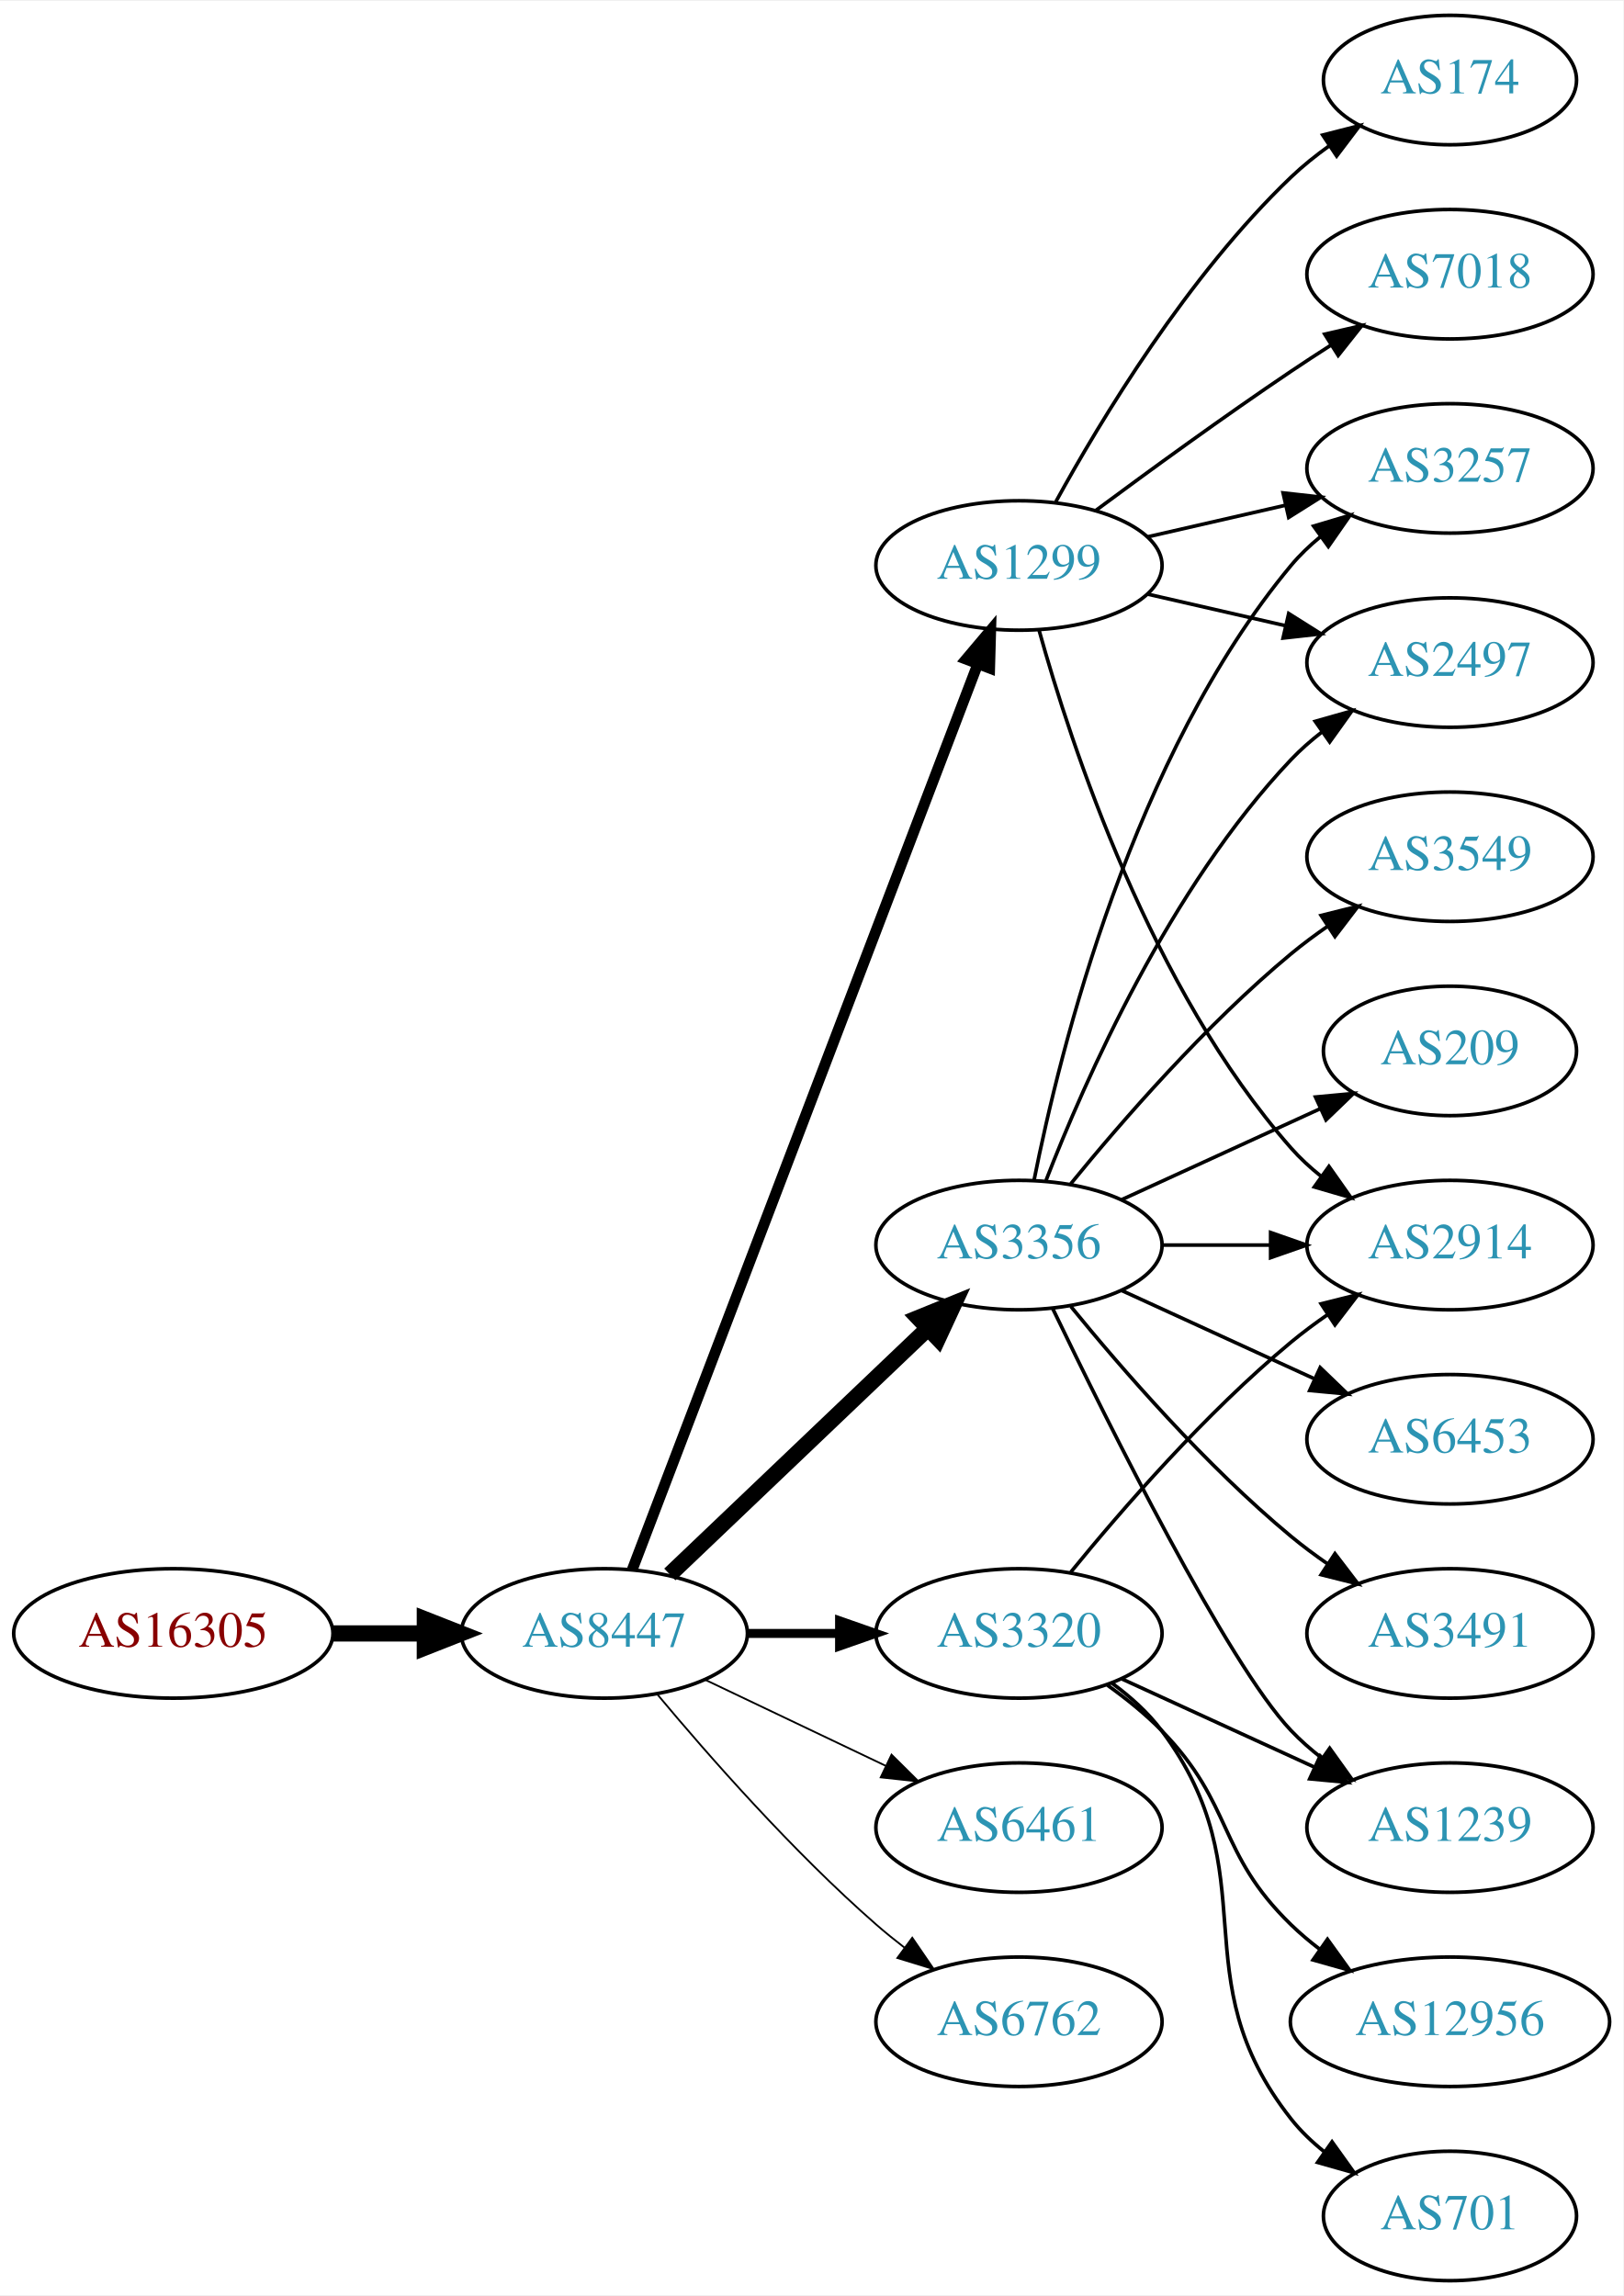
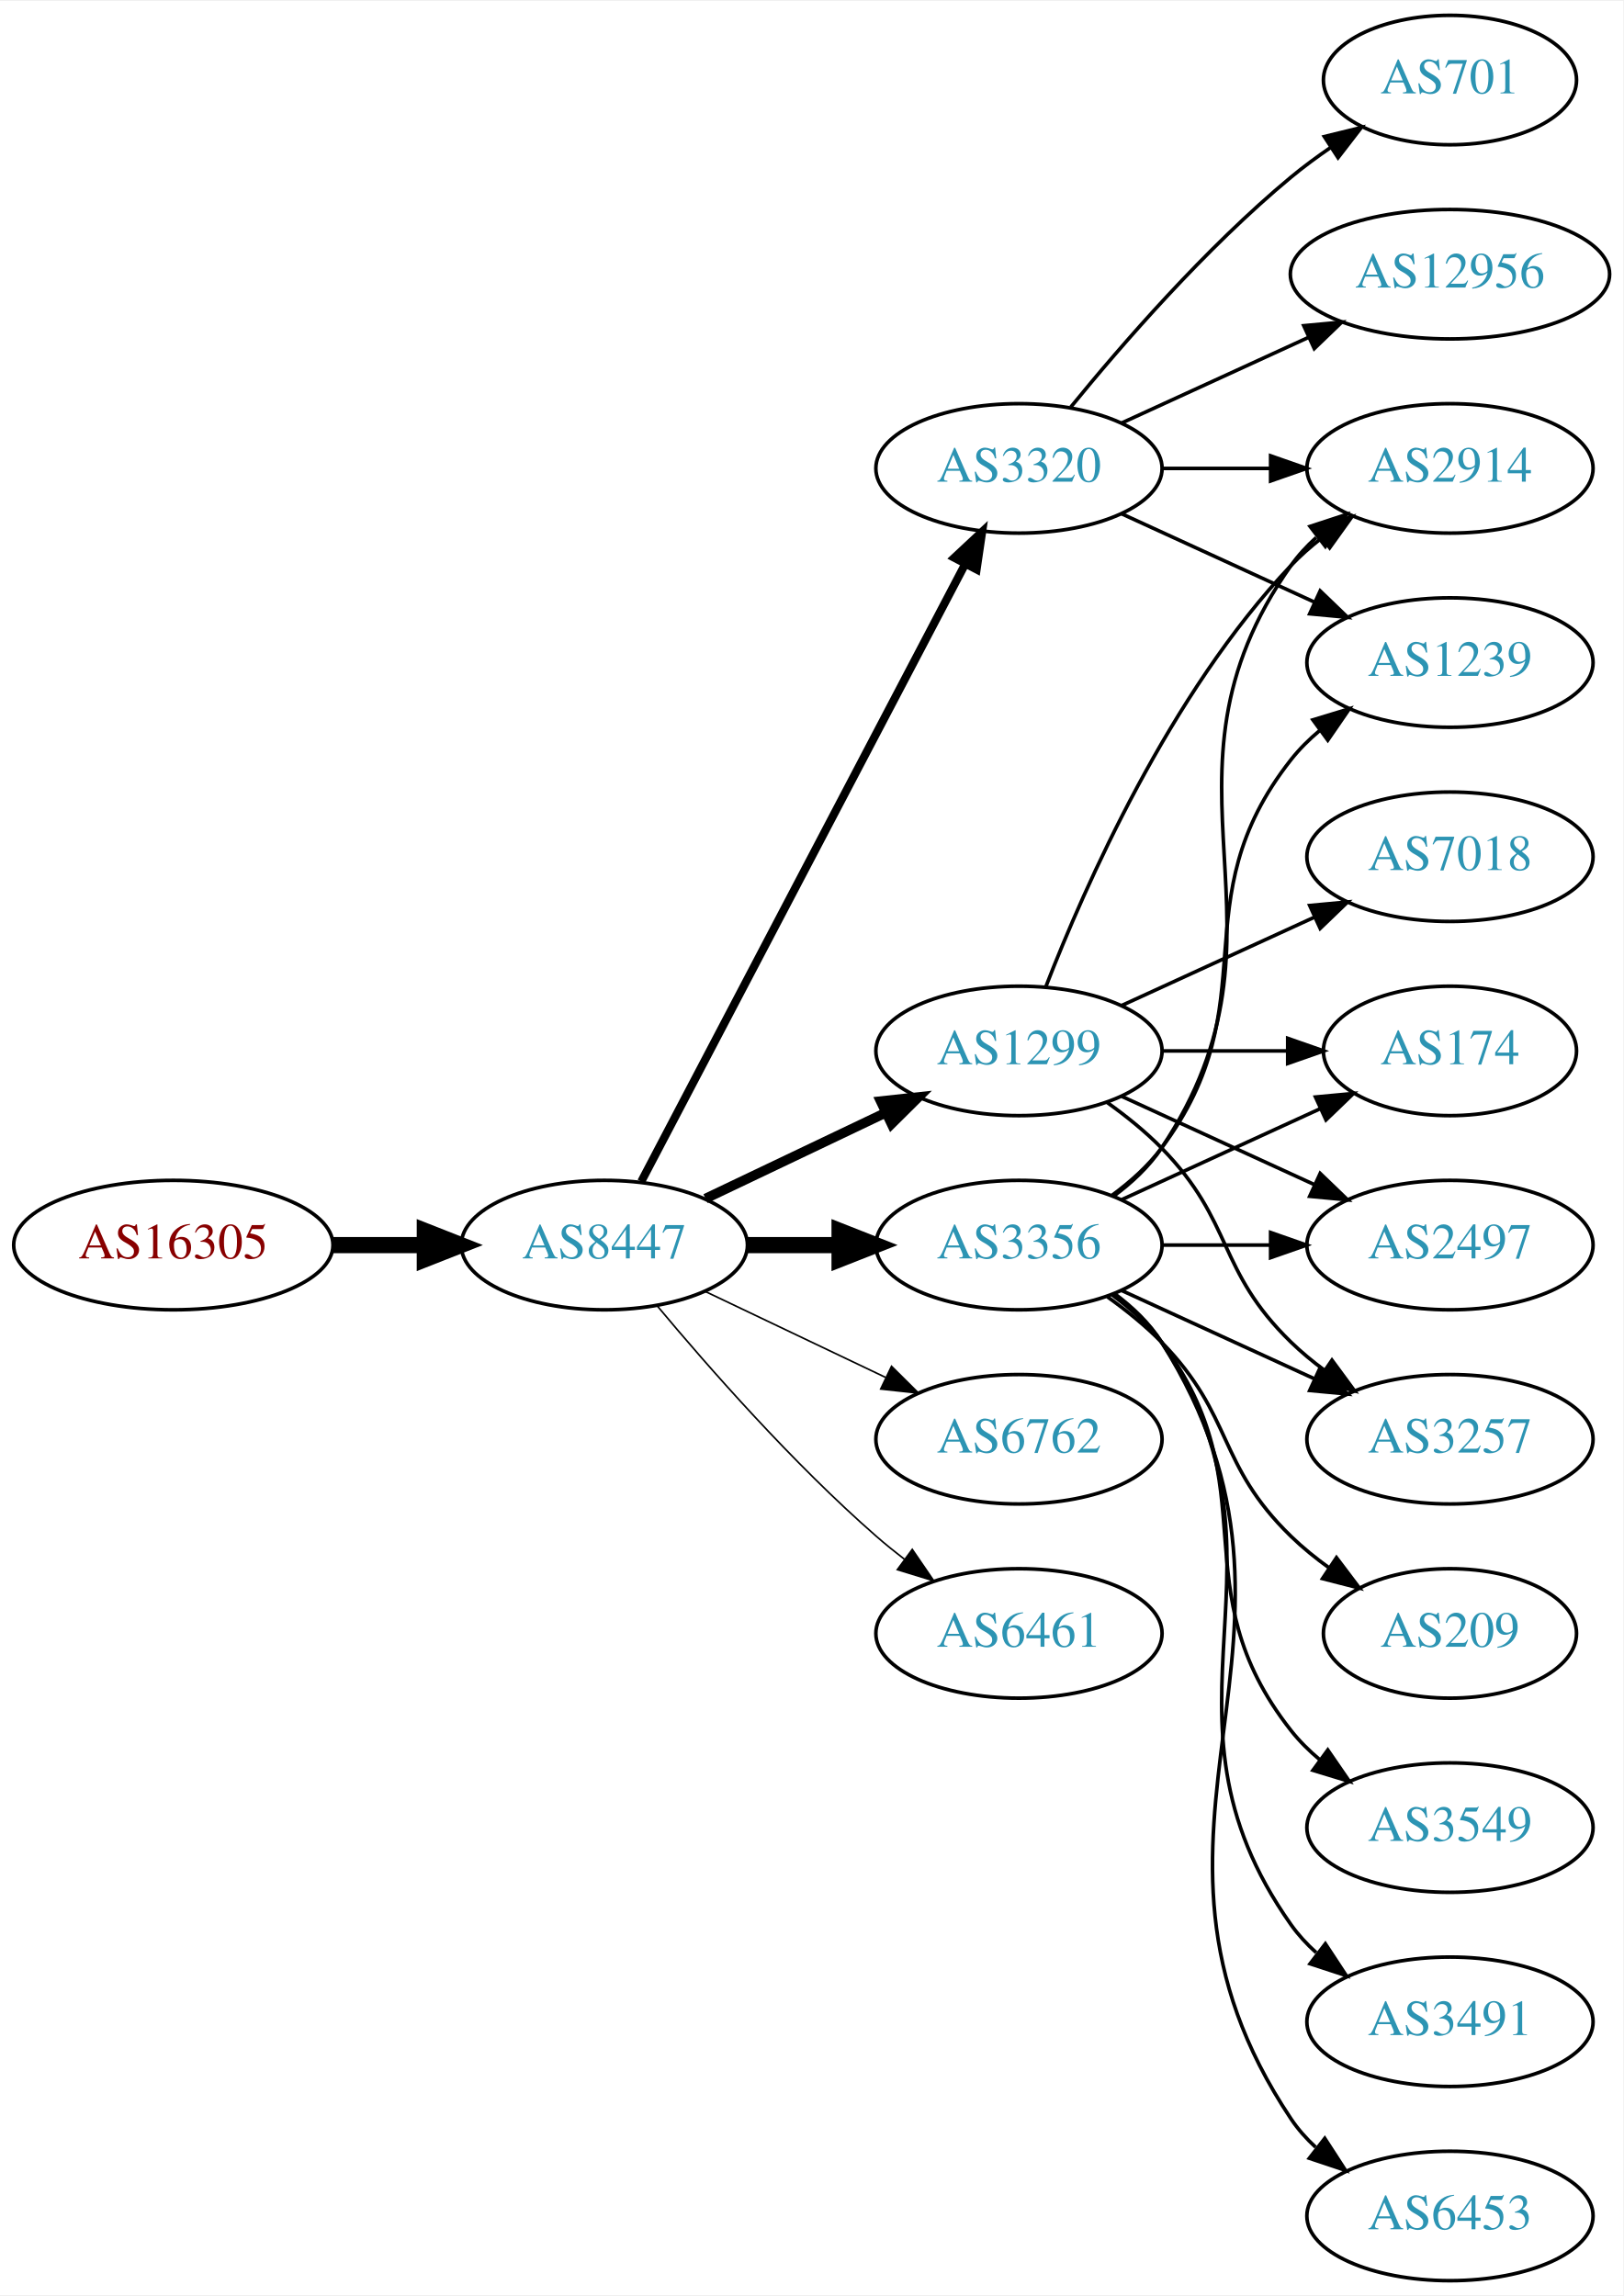
<svg xmlns="http://www.w3.org/2000/svg" xmlns:xlink="http://www.w3.org/1999/xlink" width="451pt" height="638pt" viewBox="0.00 0.00 451.37 638.00">
  <g id="graph0" class="graph" transform="scale(1 1) rotate(0) translate(4 634)">
    <polygon fill="white" stroke="none" points="-4,4 -4,-634 447.37,-634 447.37,4 -4,4" />
    <g id="node1" class="node">
      <g id="a_node1">
        <a xlink:href="/asn/16305" xlink:title="AS16305 ~ A1 Telekom Austria AG [AT]">
-           <ellipse fill="#ffffff" stroke="black" cx="44.196" cy="-180" rx="44.393" ry="18" />
-           <text text-anchor="middle" x="44.196" y="-176.3" font-family="Times,serif" font-size="14.00" fill="#880000">AS16305</text>
+           <ellipse fill="#ffffff" stroke="black" cx="44.196" cy="-288" rx="44.393" ry="18" />
+           <text text-anchor="middle" x="44.196" y="-284.3" font-family="Times,serif" font-size="14.00" fill="#880000">AS16305</text>
        </a>
      </g>
    </g>
    <g id="node2" class="node">
      <g id="a_node2">
        <a xlink:href="/asn/8447" xlink:title="AS8447 ~ A1 Telekom Austria AG [AT]">
-           <ellipse fill="#ffffff" stroke="black" cx="164.039" cy="-180" rx="39.794" ry="18" />
-           <text text-anchor="middle" x="164.039" y="-176.3" font-family="Times,serif" font-size="14.00" fill="#2c94b3">AS8447</text>
+           <ellipse fill="#ffffff" stroke="black" cx="164.039" cy="-288" rx="39.794" ry="18" />
+           <text text-anchor="middle" x="164.039" y="-284.3" font-family="Times,serif" font-size="14.00" fill="#2c94b3">AS8447</text>
        </a>
      </g>
    </g>
    <g id="edge1" class="edge">
-       <path fill="none" stroke="black" stroke-width="4.5" d="M88.407,-180C96.72,-180 105.482,-180 113.965,-180" />
-       <polygon fill="black" stroke="black" stroke-width="4.5" points="114.123,-183.938 124.123,-180 114.123,-176.063 114.123,-183.938" />
+       <path fill="none" stroke="black" stroke-width="4.5" d="M88.407,-288C96.72,-288 105.482,-288 113.965,-288" />
+       <polygon fill="black" stroke="black" stroke-width="4.5" points="114.123,-291.938 124.123,-288 114.123,-284.063 114.123,-291.938" />
    </g>
    <g id="node3" class="node">
      <g id="a_node3">
-         <a xlink:href="/asn/3320" xlink:title="AS3320 ~ DTAG [DE]">
-           <ellipse fill="#ffffff" stroke="black" cx="279.332" cy="-180" rx="39.794" ry="18" />
-           <text text-anchor="middle" x="279.332" y="-176.3" font-family="Times,serif" font-size="14.00" fill="#2c94b3">AS3320</text>
+         <a xlink:href="/asn/1299" xlink:title="AS1299 ~ Telia Carrier [EU]">
+           <ellipse fill="#ffffff" stroke="black" cx="279.332" cy="-342" rx="39.794" ry="18" />
+           <text text-anchor="middle" x="279.332" y="-338.3" font-family="Times,serif" font-size="14.00" fill="#2c94b3">AS1299</text>
        </a>
      </g>
    </g>
    <g id="edge2" class="edge">
-       <path fill="none" stroke="black" stroke-width="2.5" d="M203.711,-180C211.914,-180 220.678,-180 229.21,-180" />
-       <polygon fill="black" stroke="black" stroke-width="2.5" points="229.449,-183.5 239.449,-180 229.449,-176.5 229.449,-183.5" />
+       <path fill="none" stroke="black" stroke-width="2.7" d="M192.175,-300.934C207.169,-308.081 225.99,-317.052 242.213,-324.785" />
+       <polygon fill="black" stroke="black" stroke-width="2.7" points="240.884,-328.028 251.417,-329.171 243.895,-321.709 240.884,-328.028" />
    </g>
    <g id="node4" class="node">
      <g id="a_node4">
+         <a xlink:href="/asn/3320" xlink:title="AS3320 ~ DTAG [DE]">
+           <ellipse fill="#ffffff" stroke="black" cx="279.332" cy="-504" rx="39.794" ry="18" />
+           <text text-anchor="middle" x="279.332" y="-500.3" font-family="Times,serif" font-size="14.00" fill="#2c94b3">AS3320</text>
+         </a>
+       </g>
+     </g>
+     <g id="edge3" class="edge">
+       <path fill="none" stroke="black" stroke-width="2.25" d="M174.31,-305.676C194.151,-343.505 240.829,-432.499 264.316,-477.278" />
+       <polygon fill="black" stroke="black" stroke-width="2.25" points="261.347,-479.152 269.091,-486.383 267.546,-475.901 261.347,-479.152" />
+     </g>
+     <g id="node5" class="node">
+       <g id="a_node5">
        <a xlink:href="/asn/3356" xlink:title="AS3356 ~ Level 3 Parent, LLC [US]">
          <ellipse fill="#ffffff" stroke="black" cx="279.332" cy="-288" rx="39.794" ry="18" />
          <text text-anchor="middle" x="279.332" y="-284.3" font-family="Times,serif" font-size="14.00" fill="#2c94b3">AS3356</text>
        </a>
      </g>
    </g>
-     <g id="edge3" class="edge">
-       <path fill="none" stroke="black" stroke-width="4.5" d="M182.245,-196.403C201.321,-214.587 232.241,-244.063 253.838,-264.651" />
-       <polygon fill="black" stroke="black" stroke-width="4.5" points="251.379,-267.747 261.334,-271.797 256.813,-262.047 251.379,-267.747" />
-     </g>
-     <g id="node5" class="node">
-       <g id="a_node5">
-         <a xlink:href="/asn/1299" xlink:title="AS1299 ~ Telia Carrier [EU]">
-           <ellipse fill="#ffffff" stroke="black" cx="279.332" cy="-477" rx="39.794" ry="18" />
-           <text text-anchor="middle" x="279.332" y="-473.3" font-family="Times,serif" font-size="14.00" fill="#2c94b3">AS1299</text>
-         </a>
-       </g>
-     </g>
    <g id="edge4" class="edge">
-       <path fill="none" stroke="black" stroke-width="3" d="M171.786,-197.689C190.79,-247.507 244.86,-389.254 267.817,-449.436" />
-       <polygon fill="black" stroke="black" stroke-width="3" points="264.642,-450.932 271.476,-459.028 271.182,-448.437 264.642,-450.932" />
+       <path fill="none" stroke="black" stroke-width="4.5" d="M203.711,-288C211.914,-288 220.678,-288 229.21,-288" />
+       <polygon fill="black" stroke="black" stroke-width="4.5" points="229.449,-291.938 239.449,-288 229.449,-284.063 229.449,-291.938" />
    </g>
    <g id="node6" class="node">
      <g id="a_node6">
-         <a xlink:href="/asn/6461" xlink:title="AS6461 ~ Zayo Bandwidth [US]">
-           <ellipse fill="#ffffff" stroke="black" cx="279.332" cy="-126" rx="39.794" ry="18" />
-           <text text-anchor="middle" x="279.332" y="-122.3" font-family="Times,serif" font-size="14.00" fill="#2c94b3">AS6461</text>
+         <a xlink:href="/asn/6762" xlink:title="AS6762 ~ TELECOM ITALIA SPARKLE S.p.A. [IT]">
+           <ellipse fill="#ffffff" stroke="black" cx="279.332" cy="-234" rx="39.794" ry="18" />
+           <text text-anchor="middle" x="279.332" y="-230.3" font-family="Times,serif" font-size="14.00" fill="#2c94b3">AS6762</text>
        </a>
      </g>
    </g>
    <g id="edge5" class="edge">
-       <path fill="none" stroke="black" stroke-width="0.5" d="M192.175,-167.066C207.169,-159.919 225.99,-150.948 242.213,-143.215" />
-       <polygon fill="black" stroke="black" stroke-width="0.5" points="243.895,-146.291 251.417,-138.829 240.884,-139.972 243.895,-146.291" />
+       <path fill="none" stroke="black" stroke-width="0.45" d="M192.175,-275.066C207.169,-267.919 225.99,-258.948 242.213,-251.215" />
+       <polygon fill="black" stroke="black" stroke-width="0.45" points="243.895,-254.291 251.417,-246.829 240.884,-247.972 243.895,-254.291" />
    </g>
    <g id="node7" class="node">
      <g id="a_node7">
-         <a xlink:href="/asn/6762" xlink:title="AS6762 ~ TELECOM ITALIA SPARKLE S.p.A. [IT]">
-           <ellipse fill="#ffffff" stroke="black" cx="279.332" cy="-72" rx="39.794" ry="18" />
-           <text text-anchor="middle" x="279.332" y="-68.3" font-family="Times,serif" font-size="14.00" fill="#2c94b3">AS6762</text>
+         <a xlink:href="/asn/6461" xlink:title="AS6461 ~ Zayo Bandwidth [US]">
+           <ellipse fill="#ffffff" stroke="black" cx="279.332" cy="-180" rx="39.794" ry="18" />
+           <text text-anchor="middle" x="279.332" y="-176.3" font-family="Times,serif" font-size="14.00" fill="#2c94b3">AS6461</text>
        </a>
      </g>
    </g>
    <g id="edge6" class="edge">
-       <path fill="none" stroke="black" stroke-width="0.5" d="M178.669,-163.183C192.951,-146.071 216.498,-119.255 239.685,-99 242.151,-96.846 244.789,-94.706 247.487,-92.628" />
-       <polygon fill="black" stroke="black" stroke-width="0.5" points="249.66,-95.375 255.641,-86.63 245.512,-89.736 249.66,-95.375" />
+       <path fill="none" stroke="black" stroke-width="0.45" d="M178.669,-271.183C192.951,-254.071 216.498,-227.255 239.685,-207 242.151,-204.846 244.789,-202.706 247.487,-200.628" />
+       <polygon fill="black" stroke="black" stroke-width="0.45" points="249.66,-203.375 255.641,-194.63 245.512,-197.736 249.66,-203.375" />
+     </g>
+     <g id="node8" class="node">
+       <g id="a_node8">
+         <a xlink:href="/asn/2914" xlink:title="AS2914 ~ NTT America, Inc. [US]">
+           <ellipse fill="#ffffff" stroke="black" cx="399.174" cy="-504" rx="39.794" ry="18" />
+           <text text-anchor="middle" x="399.174" y="-500.3" font-family="Times,serif" font-size="14.00" fill="#2c94b3">AS2914</text>
+         </a>
+       </g>
+     </g>
+     <g id="edge7" class="edge">
+       <path fill="none" stroke="black" d="M286.855,-359.994C297.605,-387.728 321.262,-441.429 354.978,-477 357.564,-479.728 360.481,-482.294 363.55,-484.677" />
+       <polygon fill="black" stroke="black" points="361.704,-487.658 371.898,-490.543 365.728,-481.93 361.704,-487.658" />
    </g>
    <g id="node9" class="node">
      <g id="a_node9">
-         <a xlink:href="/asn/2914" xlink:title="AS2914 ~ NTT America, Inc. [US]">
+         <a xlink:href="/asn/174" xlink:title="AS174 ~ Cogent Communications [US]">
+           <ellipse fill="#ffffff" stroke="black" cx="399.174" cy="-342" rx="35.194" ry="18" />
+           <text text-anchor="middle" x="399.174" y="-338.3" font-family="Times,serif" font-size="14.00" fill="#2c94b3">AS174</text>
+         </a>
+       </g>
+     </g>
+     <g id="edge8" class="edge">
+       <path fill="none" stroke="black" d="M319.244,-342C330.331,-342 342.491,-342 353.873,-342" />
+       <polygon fill="black" stroke="black" points="354.055,-345.5 364.055,-342 354.055,-338.5 354.055,-345.5" />
+     </g>
+     <g id="node10" class="node">
+       <g id="a_node10">
+         <a xlink:href="/asn/7018" xlink:title="AS7018 ~ AT&amp;T Services, Inc. [US]">
+           <ellipse fill="#ffffff" stroke="black" cx="399.174" cy="-396" rx="39.794" ry="18" />
+           <text text-anchor="middle" x="399.174" y="-392.3" font-family="Times,serif" font-size="14.00" fill="#2c94b3">AS7018</text>
+         </a>
+       </g>
+     </g>
+     <g id="edge9" class="edge">
+       <path fill="none" stroke="black" d="M307.96,-354.661C323.917,-361.973 344.188,-371.261 361.471,-379.181" />
+       <polygon fill="black" stroke="black" points="360.169,-382.435 370.718,-383.419 363.085,-376.071 360.169,-382.435" />
+     </g>
+     <g id="node11" class="node">
+       <g id="a_node11">
+         <a xlink:href="/asn/2497" xlink:title="AS2497 ~ Internet Initiative Japan Inc. [JP]">
          <ellipse fill="#ffffff" stroke="black" cx="399.174" cy="-288" rx="39.794" ry="18" />
-           <text text-anchor="middle" x="399.174" y="-284.3" font-family="Times,serif" font-size="14.00" fill="#2c94b3">AS2914</text>
-         </a>
-       </g>
-     </g>
-     <g id="edge23" class="edge">
-       <path fill="none" stroke="black" d="M293.751,-197.065C307.865,-214.375 331.28,-241.345 354.978,-261 358.194,-263.668 361.695,-266.27 365.265,-268.741" />
-       <polygon fill="black" stroke="black" points="363.343,-271.666 373.622,-274.236 367.189,-265.817 363.343,-271.666" />
+           <text text-anchor="middle" x="399.174" y="-284.3" font-family="Times,serif" font-size="14.00" fill="#2c94b3">AS2497</text>
+         </a>
+       </g>
+     </g>
+     <g id="edge10" class="edge">
+       <path fill="none" stroke="black" d="M307.96,-329.339C323.917,-322.027 344.188,-312.739 361.471,-304.819" />
+       <polygon fill="black" stroke="black" points="363.085,-307.929 370.718,-300.581 360.169,-301.565 363.085,-307.929" />
+     </g>
+     <g id="node12" class="node">
+       <g id="a_node12">
+         <a xlink:href="/asn/3257" xlink:title="AS3257 ~ GTT [DE]">
+           <ellipse fill="#ffffff" stroke="black" cx="399.174" cy="-234" rx="39.794" ry="18" />
+           <text text-anchor="middle" x="399.174" y="-230.3" font-family="Times,serif" font-size="14.00" fill="#2c94b3">AS3257</text>
+         </a>
+       </g>
+     </g>
+     <g id="edge11" class="edge">
+       <path fill="none" stroke="black" d="M303.926,-327.611C309.182,-323.852 314.513,-319.563 318.978,-315 339.151,-294.383 334.285,-281.094 354.978,-261 357.823,-258.237 360.997,-255.614 364.297,-253.166" />
+       <polygon fill="black" stroke="black" points="366.363,-255.994 372.645,-247.462 362.414,-250.214 366.363,-255.994" />
+     </g>
+     <g id="edge12" class="edge">
+       <path fill="none" stroke="black" d="M319.244,-504C328.798,-504 339.147,-504 349.11,-504" />
+       <polygon fill="black" stroke="black" points="349.302,-507.5 359.302,-504 349.302,-500.5 349.302,-507.5" />
+     </g>
+     <g id="node13" class="node">
+       <g id="a_node13">
+         <a xlink:href="/asn/701" xlink:title="AS701 ~ UUNET [US]">
+           <ellipse fill="#ffffff" stroke="black" cx="399.174" cy="-612" rx="35.194" ry="18" />
+           <text text-anchor="middle" x="399.174" y="-608.3" font-family="Times,serif" font-size="14.00" fill="#2c94b3">AS701</text>
+         </a>
+       </g>
+     </g>
+     <g id="edge13" class="edge">
+       <path fill="none" stroke="black" d="M293.751,-521.065C307.865,-538.375 331.28,-565.345 354.978,-585 358.441,-587.872 362.234,-590.669 366.088,-593.308" />
+       <polygon fill="black" stroke="black" points="364.231,-596.275 374.521,-598.797 368.05,-590.408 364.231,-596.275" />
+     </g>
+     <g id="node14" class="node">
+       <g id="a_node14">
+         <a xlink:href="/asn/12956" xlink:title="AS12956 ~ TELXIUS [ES]">
+           <ellipse fill="#ffffff" stroke="black" cx="399.174" cy="-558" rx="44.393" ry="18" />
+           <text text-anchor="middle" x="399.174" y="-554.3" font-family="Times,serif" font-size="14.00" fill="#2c94b3">AS12956</text>
+         </a>
+       </g>
+     </g>
+     <g id="edge14" class="edge">
+       <path fill="none" stroke="black" d="M307.96,-516.661C323.458,-523.762 343.025,-532.728 359.971,-540.494" />
+       <polygon fill="black" stroke="black" points="358.525,-543.681 369.074,-544.665 361.441,-537.317 358.525,-543.681" />
    </g>
    <g id="node15" class="node">
      <g id="a_node15">
        <a xlink:href="/asn/1239" xlink:title="AS1239 ~ Sprint [US]">
+           <ellipse fill="#ffffff" stroke="black" cx="399.174" cy="-450" rx="39.794" ry="18" />
+           <text text-anchor="middle" x="399.174" y="-446.3" font-family="Times,serif" font-size="14.00" fill="#2c94b3">AS1239</text>
+         </a>
+       </g>
+     </g>
+     <g id="edge15" class="edge">
+       <path fill="none" stroke="black" d="M307.96,-491.339C323.917,-484.027 344.188,-474.739 361.471,-466.819" />
+       <polygon fill="black" stroke="black" points="363.085,-469.929 370.718,-462.581 360.169,-463.565 363.085,-469.929" />
+     </g>
+     <g id="edge19" class="edge">
+       <path fill="none" stroke="black" d="M305.651,-301.607C310.707,-305.351 315.518,-309.831 318.978,-315 360.003,-376.294 312.399,-416.775 354.978,-477 356.969,-479.816 359.356,-482.401 361.972,-484.76" />
+       <polygon fill="black" stroke="black" points="360.271,-487.865 370.34,-491.162 364.525,-482.306 360.271,-487.865" />
+     </g>
+     <g id="edge24" class="edge">
+       <path fill="none" stroke="black" d="M307.96,-300.661C324.377,-308.183 345.358,-317.798 362.955,-325.861" />
+       <polygon fill="black" stroke="black" points="361.783,-329.174 372.332,-330.158 364.7,-322.811 361.783,-329.174" />
+     </g>
+     <g id="edge23" class="edge">
+       <path fill="none" stroke="black" d="M319.244,-288C328.798,-288 339.147,-288 349.11,-288" />
+       <polygon fill="black" stroke="black" points="349.302,-291.5 359.302,-288 349.302,-284.5 349.302,-291.5" />
+     </g>
+     <g id="edge20" class="edge">
+       <path fill="none" stroke="black" d="M307.96,-275.339C323.917,-268.027 344.188,-258.739 361.471,-250.819" />
+       <polygon fill="black" stroke="black" points="363.085,-253.929 370.718,-246.581 360.169,-247.565 363.085,-253.929" />
+     </g>
+     <g id="edge21" class="edge">
+       <path fill="none" stroke="black" d="M305.262,-301.882C310.338,-305.611 315.256,-310.016 318.978,-315 349.249,-355.542 323.679,-383.246 354.978,-423 357.303,-425.953 360.047,-428.67 363.006,-431.147" />
+       <polygon fill="black" stroke="black" points="361.065,-434.064 371.203,-437.145 365.199,-428.415 361.065,-434.064" />
+     </g>
+     <g id="node16" class="node">
+       <g id="a_node16">
+         <a xlink:href="/asn/209" xlink:title="AS209 ~ CenturyLink Communications, LLC [US]">
+           <ellipse fill="#ffffff" stroke="black" cx="399.174" cy="-180" rx="35.194" ry="18" />
+           <text text-anchor="middle" x="399.174" y="-176.3" font-family="Times,serif" font-size="14.00" fill="#2c94b3">AS209</text>
+         </a>
+       </g>
+     </g>
+     <g id="edge16" class="edge">
+       <path fill="none" stroke="black" d="M303.926,-273.611C309.182,-269.852 314.513,-265.563 318.978,-261 339.151,-240.383 334.285,-227.094 354.978,-207 358.206,-203.866 361.857,-200.911 365.635,-198.188" />
+       <polygon fill="black" stroke="black" points="367.614,-201.075 373.995,-192.617 363.732,-195.25 367.614,-201.075" />
+     </g>
+     <g id="node17" class="node">
+       <g id="a_node17">
+         <a xlink:href="/asn/3549" xlink:title="AS3549 ~ Level 3 Parent, LLC [US]">
          <ellipse fill="#ffffff" stroke="black" cx="399.174" cy="-126" rx="39.794" ry="18" />
-           <text text-anchor="middle" x="399.174" y="-122.3" font-family="Times,serif" font-size="14.00" fill="#2c94b3">AS1239</text>
-         </a>
-       </g>
-     </g>
-     <g id="edge22" class="edge">
-       <path fill="none" stroke="black" d="M307.96,-167.339C323.917,-160.027 344.188,-150.739 361.471,-142.819" />
-       <polygon fill="black" stroke="black" points="363.085,-145.929 370.718,-138.581 360.169,-139.565 363.085,-145.929" />
+           <text text-anchor="middle" x="399.174" y="-122.3" font-family="Times,serif" font-size="14.00" fill="#2c94b3">AS3549</text>
+         </a>
+       </g>
+     </g>
+     <g id="edge17" class="edge">
+       <path fill="none" stroke="black" d="M305.262,-274.118C310.338,-270.389 315.256,-265.984 318.978,-261 349.249,-220.458 323.679,-192.754 354.978,-153 357.303,-150.047 360.047,-147.33 363.006,-144.853" />
+       <polygon fill="black" stroke="black" points="365.199,-147.585 371.203,-138.855 361.065,-141.936 365.199,-147.585" />
    </g>
    <g id="node18" class="node">
      <g id="a_node18">
-         <a xlink:href="/asn/12956" xlink:title="AS12956 ~ TELXIUS [ES]">
-           <ellipse fill="#ffffff" stroke="black" cx="399.174" cy="-72" rx="44.393" ry="18" />
-           <text text-anchor="middle" x="399.174" y="-68.3" font-family="Times,serif" font-size="14.00" fill="#2c94b3">AS12956</text>
-         </a>
-       </g>
-     </g>
-     <g id="edge20" class="edge">
-       <path fill="none" stroke="black" d="M303.926,-165.611C309.182,-161.852 314.513,-157.563 318.978,-153 339.151,-132.383 334.285,-119.094 354.978,-99 357.464,-96.586 360.202,-94.278 363.055,-92.1" />
-       <polygon fill="black" stroke="black" points="365.11,-94.934 371.291,-86.329 361.092,-89.202 365.11,-94.934" />
+         <a xlink:href="/asn/3491" xlink:title="AS3491 ~ PCCW Global, Inc. [US]">
+           <ellipse fill="#ffffff" stroke="black" cx="399.174" cy="-72" rx="39.794" ry="18" />
+           <text text-anchor="middle" x="399.174" y="-68.3" font-family="Times,serif" font-size="14.00" fill="#2c94b3">AS3491</text>
+         </a>
+       </g>
+     </g>
+     <g id="edge18" class="edge">
+       <path fill="none" stroke="black" d="M305.651,-274.393C310.707,-270.649 315.518,-266.169 318.978,-261 360.003,-199.706 312.399,-159.225 354.978,-99 356.969,-96.184 359.356,-93.599 361.972,-91.24" />
+       <polygon fill="black" stroke="black" points="364.525,-93.694 370.34,-84.838 360.271,-88.135 364.525,-93.694" />
    </g>
    <g id="node19" class="node">
      <g id="a_node19">
-         <a xlink:href="/asn/701" xlink:title="AS701 ~ UUNET [US]">
-           <ellipse fill="#ffffff" stroke="black" cx="399.174" cy="-18" rx="35.194" ry="18" />
-           <text text-anchor="middle" x="399.174" y="-14.3" font-family="Times,serif" font-size="14.00" fill="#2c94b3">AS701</text>
-         </a>
-       </g>
-     </g>
-     <g id="edge21" class="edge">
-       <path fill="none" stroke="black" d="M305.262,-166.118C310.338,-162.389 315.256,-157.984 318.978,-153 349.249,-112.458 323.679,-84.754 354.978,-45 357.625,-41.639 360.813,-38.584 364.245,-35.839" />
-       <polygon fill="black" stroke="black" points="366.383,-38.614 372.552,-30 362.358,-32.887 366.383,-38.614" />
-     </g>
-     <g id="edge12" class="edge">
-       <path fill="none" stroke="black" d="M319.244,-288C328.798,-288 339.147,-288 349.11,-288" />
-       <polygon fill="black" stroke="black" points="349.302,-291.5 359.302,-288 349.302,-284.5 349.302,-291.5" />
-     </g>
-     <g id="node11" class="node">
-       <g id="a_node11">
-         <a xlink:href="/asn/3257" xlink:title="AS3257 ~ GTT [DE]">
-           <ellipse fill="#ffffff" stroke="black" cx="399.174" cy="-504" rx="39.794" ry="18" />
-           <text text-anchor="middle" x="399.174" y="-500.3" font-family="Times,serif" font-size="14.00" fill="#2c94b3">AS3257</text>
-         </a>
-       </g>
-     </g>
-     <g id="edge17" class="edge">
-       <path fill="none" stroke="black" d="M283.53,-306.073C290.694,-342.141 310.968,-424.125 354.978,-477 357.383,-479.889 360.179,-482.563 363.172,-485.013" />
-       <polygon fill="black" stroke="black" points="361.26,-487.95 371.415,-490.973 365.361,-482.277 361.26,-487.95" />
-     </g>
-     <g id="node12" class="node">
-       <g id="a_node12">
-         <a xlink:href="/asn/2497" xlink:title="AS2497 ~ Internet Initiative Japan Inc. [JP]">
-           <ellipse fill="#ffffff" stroke="black" cx="399.174" cy="-450" rx="39.794" ry="18" />
-           <text text-anchor="middle" x="399.174" y="-446.3" font-family="Times,serif" font-size="14.00" fill="#2c94b3">AS2497</text>
-         </a>
-       </g>
-     </g>
-     <g id="edge18" class="edge">
-       <path fill="none" stroke="black" d="M286.855,-305.994C297.605,-333.728 321.262,-387.429 354.978,-423 357.564,-425.728 360.481,-428.294 363.55,-430.677" />
-       <polygon fill="black" stroke="black" points="361.704,-433.658 371.898,-436.543 365.728,-427.93 361.704,-433.658" />
-     </g>
-     <g id="node13" class="node">
-       <g id="a_node13">
-         <a xlink:href="/asn/3549" xlink:title="AS3549 ~ Level 3 Parent, LLC [US]">
-           <ellipse fill="#ffffff" stroke="black" cx="399.174" cy="-396" rx="39.794" ry="18" />
-           <text text-anchor="middle" x="399.174" y="-392.3" font-family="Times,serif" font-size="14.00" fill="#2c94b3">AS3549</text>
-         </a>
-       </g>
-     </g>
-     <g id="edge13" class="edge">
-       <path fill="none" stroke="black" d="M293.751,-305.065C307.865,-322.375 331.28,-349.345 354.978,-369 358.194,-371.668 361.695,-374.27 365.265,-376.741" />
-       <polygon fill="black" stroke="black" points="363.343,-379.666 373.622,-382.236 367.189,-373.817 363.343,-379.666" />
-     </g>
-     <g id="node14" class="node">
-       <g id="a_node14">
-         <a xlink:href="/asn/209" xlink:title="AS209 ~ CenturyLink Communications, LLC [US]">
-           <ellipse fill="#ffffff" stroke="black" cx="399.174" cy="-342" rx="35.194" ry="18" />
-           <text text-anchor="middle" x="399.174" y="-338.3" font-family="Times,serif" font-size="14.00" fill="#2c94b3">AS209</text>
-         </a>
-       </g>
-     </g>
-     <g id="edge14" class="edge">
-       <path fill="none" stroke="black" d="M307.96,-300.661C324.377,-308.183 345.358,-317.798 362.955,-325.861" />
-       <polygon fill="black" stroke="black" points="361.783,-329.174 372.332,-330.158 364.7,-322.811 361.783,-329.174" />
-     </g>
-     <g id="edge15" class="edge">
-       <path fill="none" stroke="black" d="M288.679,-270.405C304.146,-238.268 337.291,-171.66 354.978,-153 357.564,-150.272 360.481,-147.706 363.55,-145.323" />
-       <polygon fill="black" stroke="black" points="365.728,-148.07 371.898,-139.457 361.704,-142.342 365.728,-148.07" />
-     </g>
-     <g id="node16" class="node">
-       <g id="a_node16">
        <a xlink:href="/asn/6453" xlink:title="AS6453 ~ TATA COMMUNICATIONS (AMERICA) INC [US]">
-           <ellipse fill="#ffffff" stroke="black" cx="399.174" cy="-234" rx="39.794" ry="18" />
-           <text text-anchor="middle" x="399.174" y="-230.3" font-family="Times,serif" font-size="14.00" fill="#2c94b3">AS6453</text>
-         </a>
-       </g>
-     </g>
-     <g id="edge16" class="edge">
-       <path fill="none" stroke="black" d="M307.96,-275.339C323.917,-268.027 344.188,-258.739 361.471,-250.819" />
-       <polygon fill="black" stroke="black" points="363.085,-253.929 370.718,-246.581 360.169,-247.565 363.085,-253.929" />
-     </g>
-     <g id="node17" class="node">
-       <g id="a_node17">
-         <a xlink:href="/asn/3491" xlink:title="AS3491 ~ PCCW Global, Inc. [US]">
-           <ellipse fill="#ffffff" stroke="black" cx="399.174" cy="-180" rx="39.794" ry="18" />
-           <text text-anchor="middle" x="399.174" y="-176.3" font-family="Times,serif" font-size="14.00" fill="#2c94b3">AS3491</text>
-         </a>
-       </g>
-     </g>
-     <g id="edge19" class="edge">
-       <path fill="none" stroke="black" d="M293.751,-270.935C307.865,-253.625 331.28,-226.655 354.978,-207 358.194,-204.332 361.695,-201.73 365.265,-199.259" />
-       <polygon fill="black" stroke="black" points="367.189,-202.183 373.622,-193.764 363.343,-196.334 367.189,-202.183" />
-     </g>
-     <g id="node8" class="node">
-       <g id="a_node8">
-         <a xlink:href="/asn/174" xlink:title="AS174 ~ Cogent Communications [US]">
-           <ellipse fill="#ffffff" stroke="black" cx="399.174" cy="-612" rx="35.194" ry="18" />
-           <text text-anchor="middle" x="399.174" y="-608.3" font-family="Times,serif" font-size="14.00" fill="#2c94b3">AS174</text>
-         </a>
-       </g>
-     </g>
-     <g id="edge7" class="edge">
-       <path fill="none" stroke="black" d="M289.573,-494.713C302.118,-517.561 326.295,-557.611 354.978,-585 358.232,-588.107 361.899,-591.046 365.685,-593.76" />
-       <polygon fill="black" stroke="black" points="363.788,-596.701 374.054,-599.322 367.663,-590.872 363.788,-596.701" />
-     </g>
-     <g id="edge8" class="edge">
-       <path fill="none" stroke="black" d="M284.904,-459.054C293.81,-427.005 316.094,-359.158 354.978,-315 357.462,-312.179 360.312,-309.551 363.337,-307.129" />
-       <polygon fill="black" stroke="black" points="365.523,-309.869 371.627,-301.209 361.455,-304.172 365.523,-309.869" />
-     </g>
-     <g id="node10" class="node">
-       <g id="a_node10">
-         <a xlink:href="/asn/7018" xlink:title="AS7018 ~ AT&amp;T Services, Inc. [US]">
-           <ellipse fill="#ffffff" stroke="black" cx="399.174" cy="-558" rx="39.794" ry="18" />
-           <text text-anchor="middle" x="399.174" y="-554.3" font-family="Times,serif" font-size="14.00" fill="#2c94b3">AS7018</text>
-         </a>
-       </g>
-     </g>
-     <g id="edge9" class="edge">
-       <path fill="none" stroke="black" d="M300.662,-492.277C315.524,-503.304 336.269,-518.407 354.978,-531 358.527,-533.389 362.277,-535.839 366.026,-538.242" />
-       <polygon fill="black" stroke="black" points="364.352,-541.325 374.674,-543.712 368.094,-535.409 364.352,-541.325" />
-     </g>
-     <g id="edge10" class="edge">
-       <path fill="none" stroke="black" d="M315.051,-484.955C327.051,-487.704 340.672,-490.825 353.364,-493.733" />
-       <polygon fill="black" stroke="black" points="352.767,-497.187 363.296,-496.009 354.33,-490.364 352.767,-497.187" />
-     </g>
-     <g id="edge11" class="edge">
-       <path fill="none" stroke="black" d="M315.051,-469.045C327.051,-466.296 340.672,-463.175 353.364,-460.267" />
-       <polygon fill="black" stroke="black" points="354.33,-463.636 363.296,-457.991 352.767,-456.813 354.33,-463.636" />
+           <ellipse fill="#ffffff" stroke="black" cx="399.174" cy="-18" rx="39.794" ry="18" />
+           <text text-anchor="middle" x="399.174" y="-14.3" font-family="Times,serif" font-size="14.00" fill="#2c94b3">AS6453</text>
+         </a>
+       </g>
+     </g>
+     <g id="edge22" class="edge">
+       <path fill="none" stroke="black" d="M305.858,-274.528C310.903,-270.777 315.658,-266.26 318.978,-261 370.928,-178.7 300.94,-125.944 354.978,-45 356.893,-42.131 359.227,-39.51 361.808,-37.128" />
+       <polygon fill="black" stroke="black" points="364.359,-39.579 370.12,-30.687 360.071,-34.046 364.359,-39.579" />
    </g>
  </g>
</svg>
